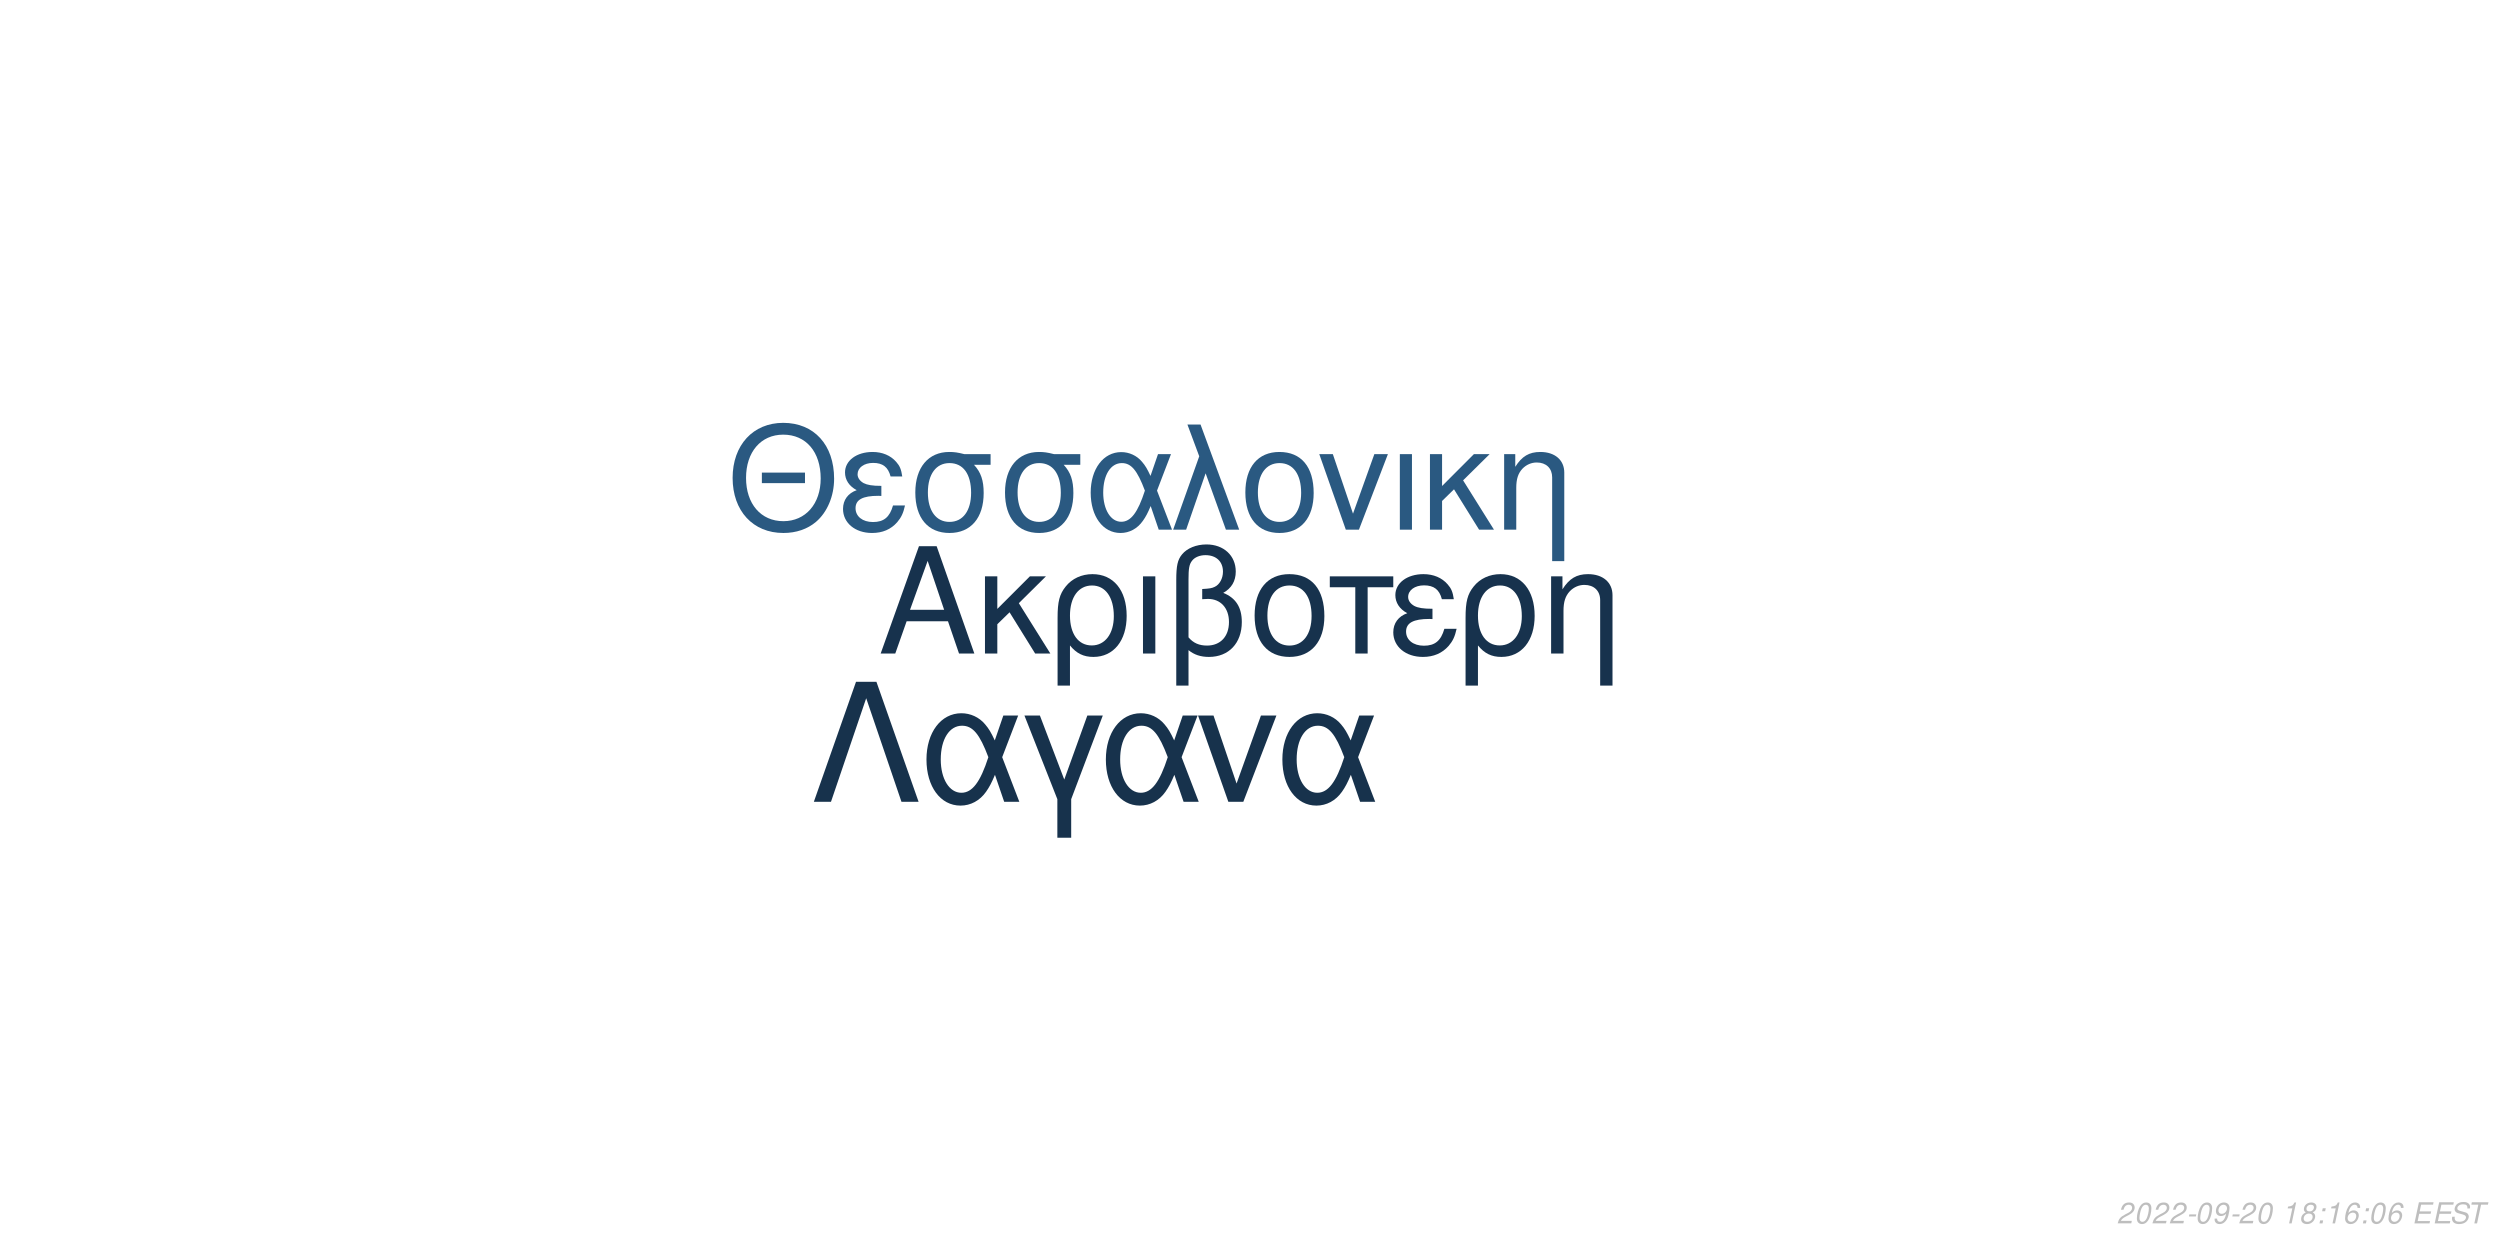
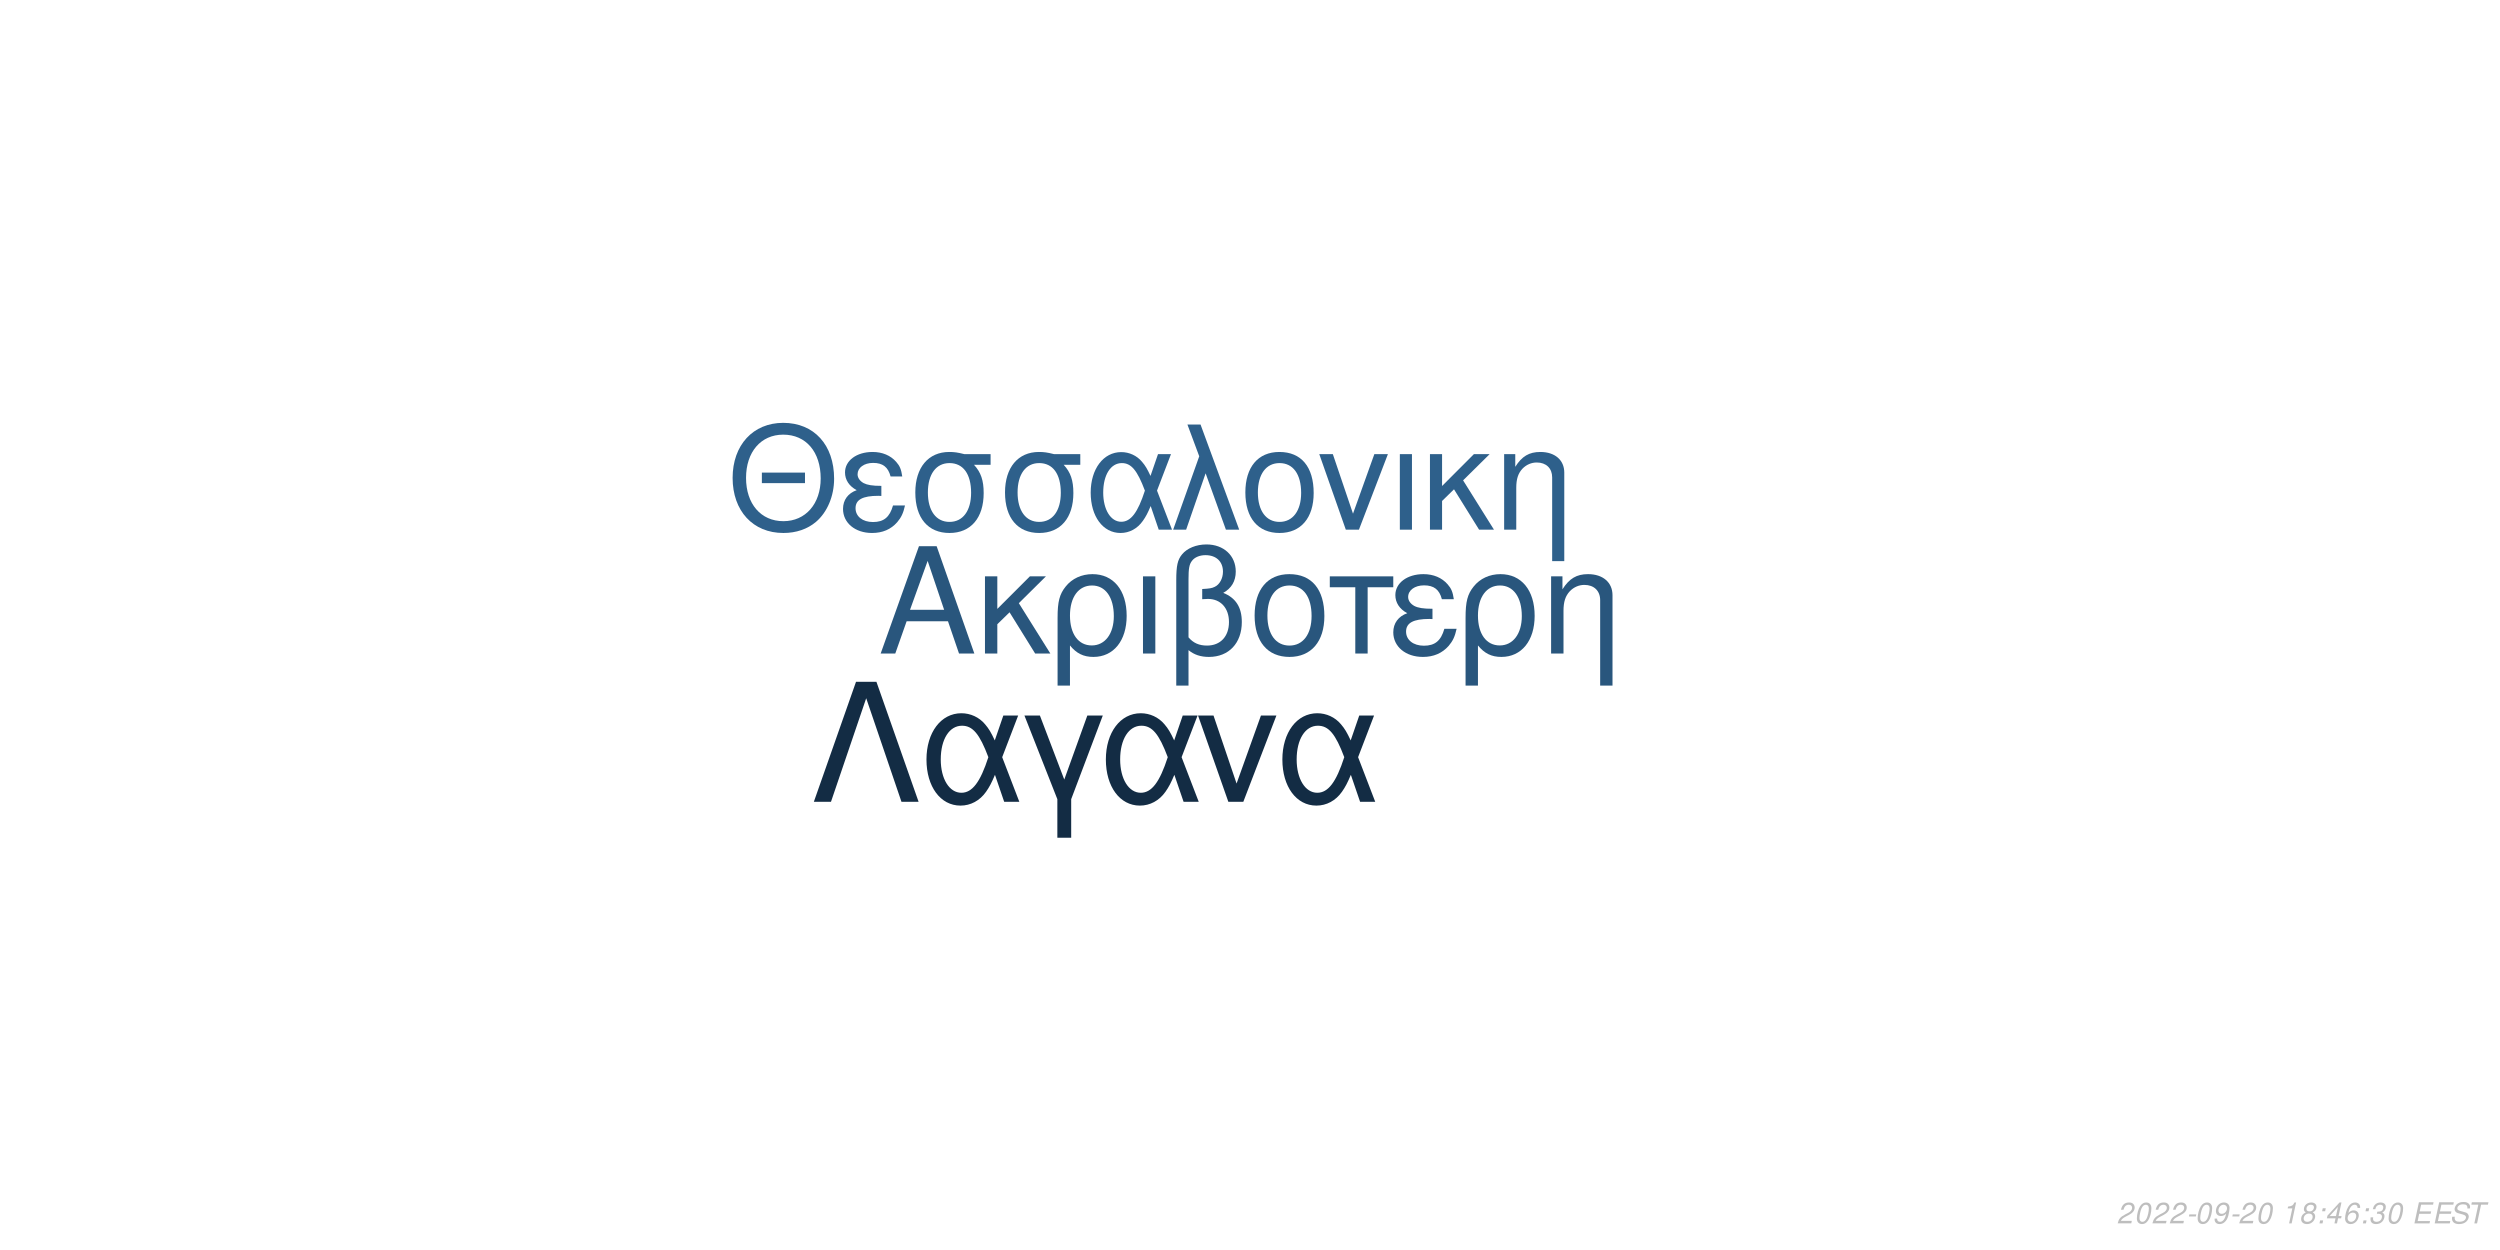
<svg xmlns="http://www.w3.org/2000/svg" xmlns:xlink="http://www.w3.org/1999/xlink" width="864pt" height="432pt" viewBox="0 0 864 432" version="1.1">
  <defs>
    <g>
      <symbol overflow="visible" id="glyph0-0">
        <path style="stroke:none;" d="" />
      </symbol>
      <symbol overflow="visible" id="glyph0-1">
        <path style="stroke:none;" d="M 24.125 -11.141 L 27.938 0 L 33.234 0 L 20.203 -37.094 L 14.094 -37.094 L 0.859 0 L 5.906 0 L 9.828 -11.141 Z M 22.797 -15.109 L 11 -15.109 L 17.094 -32.016 Z M 22.797 -15.109 " />
      </symbol>
      <symbol overflow="visible" id="glyph0-2">
        <path style="stroke:none;" d="M 7.172 -15.422 L 7.172 -26.672 L 2.906 -26.672 L 2.906 0 L 7.172 0 L 7.172 -10.125 L 11.406 -14.25 L 20.25 0 L 25.5 0 L 14.609 -17.406 L 23.969 -26.672 L 18.422 -26.672 Z M 7.172 -15.422 " />
      </symbol>
      <symbol overflow="visible" id="glyph0-3">
        <path style="stroke:none;" d="M 3 11.094 L 7.281 11.094 L 7.281 -2.797 C 9.516 -0.047 11.953 1.172 15.375 1.172 C 22.344 1.172 26.875 -4.422 26.875 -13.031 C 26.875 -21.891 22.297 -27.438 15.062 -27.438 C 11.297 -27.438 7.984 -25.906 5.797 -23.156 C 3.672 -20.516 3 -17.969 3 -12.359 Z M 14.906 -23.516 C 19.547 -23.516 22.438 -19.438 22.438 -12.922 C 22.438 -6.812 19.391 -2.797 14.812 -2.797 C 10.172 -2.797 7.281 -6.766 7.281 -13.125 C 7.281 -19.484 10.234 -23.516 14.906 -23.516 Z M 14.906 -23.516 " />
      </symbol>
      <symbol overflow="visible" id="glyph0-4">
        <path style="stroke:none;" d="M 3.516 0 L 7.781 0 L 7.781 -26.672 L 3.516 -26.672 Z M 3.516 0 " />
      </symbol>
      <symbol overflow="visible" id="glyph0-5">
        <path style="stroke:none;" d="M 4.016 11.094 L 8.25 11.094 L 8.25 -1.172 C 10.172 0.406 12.422 1.172 15.312 1.172 C 22.188 1.172 26.672 -3.609 26.672 -10.891 C 26.672 -15.984 24.578 -19.234 20.25 -20.969 C 23.109 -22.547 24.578 -25.031 24.578 -28.344 C 24.578 -33.844 20.406 -37.703 14.453 -37.703 C 10.938 -37.703 7.734 -36.391 6 -34.25 C 4.484 -32.422 4.016 -30.328 4.016 -25.391 Z M 8.25 -25.656 C 8.25 -29.359 8.5 -30.844 9.469 -32.062 C 10.375 -33.281 12.156 -34 14.094 -34 C 17.812 -34 20.156 -31.812 20.156 -28.297 C 20.156 -25.953 18.984 -23.812 17.297 -23.047 C 16.281 -22.547 15.469 -22.438 12.984 -22.297 L 12.984 -18.781 C 13.734 -18.828 14.344 -18.875 14.969 -18.875 C 19.344 -18.875 22.234 -15.719 22.234 -10.891 C 22.234 -5.906 19.281 -2.75 14.656 -2.75 C 11.953 -2.75 9.922 -3.609 8.25 -5.594 Z M 8.25 -25.656 " />
      </symbol>
      <symbol overflow="visible" id="glyph0-6">
        <path style="stroke:none;" d="M 14.094 -27.438 C 6.562 -27.438 2.094 -22.094 2.094 -13.125 C 2.094 -4.125 6.562 1.172 14.141 1.172 C 21.672 1.172 26.203 -4.172 26.203 -12.922 C 26.203 -22.188 21.828 -27.438 14.094 -27.438 Z M 14.141 -23.516 C 18.938 -23.516 21.781 -19.594 21.781 -12.984 C 21.781 -6.672 18.828 -2.75 14.141 -2.75 C 9.422 -2.75 6.516 -6.672 6.516 -13.125 C 6.516 -19.594 9.422 -23.516 14.141 -23.516 Z M 14.141 -23.516 " />
      </symbol>
      <symbol overflow="visible" id="glyph0-7">
        <path style="stroke:none;" d="M 7.891 0 L 12.156 0 L 12.156 -22.906 L 21.016 -22.906 L 21.016 -26.672 L -0.922 -26.672 L -0.922 -22.906 L 7.891 -22.906 Z M 7.891 0 " />
      </symbol>
      <symbol overflow="visible" id="glyph0-8">
        <path style="stroke:none;" d="M 14.562 -15.469 C 11.344 -15.469 9.562 -15.781 8.297 -16.438 C 6.922 -17.203 6.156 -18.328 6.156 -19.547 C 6.156 -21.891 8.453 -23.562 11.656 -23.562 C 15.062 -23.562 16.953 -22.094 17.812 -18.781 L 21.938 -18.781 C 21.578 -21.266 21.062 -22.5 19.797 -23.922 C 17.812 -26.203 14.906 -27.438 11.453 -27.438 C 5.797 -27.438 1.734 -24.375 1.734 -20.203 C 1.734 -17.609 3.156 -15.375 5.859 -13.938 C 2.797 -12.875 1.016 -10.484 1.016 -7.328 C 1.016 -2.391 5.297 1.172 11.25 1.172 C 14.969 1.172 17.906 -0.109 20.156 -2.641 C 21.578 -4.328 22.297 -5.797 22.906 -8.547 L 18.672 -8.547 C 17.5 -4.422 15.422 -2.703 11.609 -2.703 C 7.938 -2.703 5.438 -4.688 5.438 -7.578 C 5.438 -10.578 7.938 -11.953 13.484 -11.953 C 13.641 -11.953 14.094 -11.953 14.562 -11.906 Z M 14.562 -15.469 " />
      </symbol>
      <symbol overflow="visible" id="glyph0-9">
        <path style="stroke:none;" d="M 3.562 -26.672 L 3.562 0 L 7.844 0 L 7.844 -14.703 C 7.844 -17.906 8.5 -19.891 10.031 -21.531 C 11.406 -22.953 13.188 -23.719 15.062 -23.719 C 18.375 -23.719 20.516 -21.672 20.516 -18.469 L 20.516 11.094 L 24.781 11.094 L 24.781 -20.156 C 24.781 -24.578 21.469 -27.438 16.328 -27.438 C 12.359 -27.438 9.828 -25.906 7.484 -22.188 L 7.484 -26.672 Z M 3.562 -26.672 " />
      </symbol>
      <symbol overflow="visible" id="glyph1-0">
        <path style="stroke:none;" d="" />
      </symbol>
      <symbol overflow="visible" id="glyph1-1">
        <path style="stroke:none;" d="M 26.859 -19.734 L 11.953 -19.734 L 11.953 -16.094 L 26.859 -16.094 Z M 19.328 -36.922 C 8.922 -36.922 1.844 -29.25 1.844 -17.891 C 1.844 -6.484 8.875 1.141 19.391 1.141 C 23.812 1.141 27.703 -0.203 30.641 -2.688 C 34.578 -6.031 36.922 -11.656 36.922 -17.594 C 36.922 -29.297 30 -36.922 19.328 -36.922 Z M 19.328 -32.844 C 27.203 -32.844 32.281 -26.906 32.281 -17.688 C 32.281 -8.922 27.062 -2.938 19.391 -2.938 C 11.609 -2.938 6.484 -8.922 6.484 -17.891 C 6.484 -26.859 11.609 -32.844 19.328 -32.844 Z M 19.328 -32.844 " />
      </symbol>
      <symbol overflow="visible" id="glyph1-2">
        <path style="stroke:none;" d="M 14.25 -15.141 C 11.109 -15.141 9.375 -15.453 8.125 -16.094 C 6.781 -16.844 6.031 -17.938 6.031 -19.141 C 6.031 -21.422 8.266 -23.078 11.406 -23.078 C 14.75 -23.078 16.594 -21.625 17.438 -18.391 L 21.469 -18.391 C 21.125 -20.828 20.625 -22.031 19.391 -23.422 C 17.438 -25.656 14.594 -26.859 11.219 -26.859 C 5.688 -26.859 1.688 -23.875 1.688 -19.781 C 1.688 -17.234 3.094 -15.047 5.734 -13.656 C 2.734 -12.609 1 -10.266 1 -7.172 C 1 -2.344 5.188 1.141 11.016 1.141 C 14.656 1.141 17.547 -0.094 19.734 -2.594 C 21.125 -4.234 21.828 -5.688 22.422 -8.375 L 18.281 -8.375 C 17.141 -4.328 15.094 -2.641 11.359 -2.641 C 7.766 -2.641 5.328 -4.578 5.328 -7.422 C 5.328 -10.359 7.766 -11.703 13.203 -11.703 C 13.359 -11.703 13.797 -11.703 14.25 -11.656 Z M 14.25 -15.141 " />
      </symbol>
      <symbol overflow="visible" id="glyph1-3">
        <path style="stroke:none;" d="M 29 -26.109 L 19.938 -26.109 C 17.594 -26.703 16.438 -26.859 14.703 -26.859 C 7.469 -26.859 2.984 -21.469 2.984 -12.859 C 2.984 -4.031 7.375 1.141 14.797 1.141 C 22.172 1.141 26.609 -4.078 26.609 -12.656 C 26.609 -17.047 25.656 -19.828 23.266 -22.422 L 29 -22.422 Z M 14.797 -23.016 C 19.531 -23.016 22.266 -19.234 22.266 -12.75 C 22.266 -6.531 19.438 -2.688 14.797 -2.688 C 10.172 -2.688 7.328 -6.531 7.328 -12.859 C 7.328 -19.188 10.172 -23.016 14.797 -23.016 Z M 14.797 -23.016 " />
      </symbol>
      <symbol overflow="visible" id="glyph1-4">
        <path style="stroke:none;" d="M 29.344 -26.109 L 24.859 -26.109 L 22.266 -18.578 C 21.125 -21.031 20.484 -22.125 19.328 -23.469 C 17.547 -25.609 14.906 -26.812 12.156 -26.812 C 5.984 -26.812 1.594 -20.984 1.594 -12.812 C 1.594 -4.578 5.828 1.141 11.906 1.141 C 14.953 1.141 17.734 -0.344 19.625 -3.047 C 20.672 -4.531 21.281 -5.688 22.328 -8.172 L 25.109 0 L 29.703 0 L 24.516 -13.5 Z M 20.328 -13.5 C 17.891 -5.922 15.453 -2.734 12.156 -2.734 C 8.516 -2.734 5.922 -6.922 5.922 -12.812 C 5.922 -18.938 8.516 -23.016 12.359 -23.016 C 15.594 -23.016 17.688 -20.531 20.328 -13.5 Z M 20.328 -13.5 " />
      </symbol>
      <symbol overflow="visible" id="glyph1-5">
        <path style="stroke:none;" d="M 1.094 0 L 5.578 0 L 12.312 -19.484 L 19.328 0 L 23.922 0 L 10.562 -36.328 L 6.031 -36.328 L 10.109 -25.359 Z M 1.094 0 " />
      </symbol>
      <symbol overflow="visible" id="glyph1-6">
        <path style="stroke:none;" d="M 13.797 -26.859 C 6.422 -26.859 2.047 -21.625 2.047 -12.859 C 2.047 -4.031 6.422 1.141 13.859 1.141 C 21.234 1.141 25.656 -4.078 25.656 -12.656 C 25.656 -21.719 21.375 -26.859 13.797 -26.859 Z M 13.859 -23.016 C 18.531 -23.016 21.328 -19.188 21.328 -12.703 C 21.328 -6.531 18.438 -2.688 13.859 -2.688 C 9.219 -2.688 6.375 -6.531 6.375 -12.859 C 6.375 -19.188 9.219 -23.016 13.859 -23.016 Z M 13.859 -23.016 " />
      </symbol>
      <symbol overflow="visible" id="glyph1-7">
        <path style="stroke:none;" d="M 14.297 0 L 24.312 -26.109 L 19.625 -26.109 L 12.25 -5.531 L 5.281 -26.109 L 0.594 -26.109 L 9.766 0 Z M 14.297 0 " />
      </symbol>
      <symbol overflow="visible" id="glyph1-8">
        <path style="stroke:none;" d="M 3.438 0 L 7.625 0 L 7.625 -26.109 L 3.438 -26.109 Z M 3.438 0 " />
      </symbol>
      <symbol overflow="visible" id="glyph1-9">
        <path style="stroke:none;" d="M 7.031 -15.094 L 7.031 -26.109 L 2.844 -26.109 L 2.844 0 L 7.031 0 L 7.031 -9.922 L 11.156 -13.953 L 19.828 0 L 24.969 0 L 14.297 -17.047 L 23.469 -26.109 L 18.031 -26.109 Z M 7.031 -15.094 " />
      </symbol>
      <symbol overflow="visible" id="glyph1-10">
        <path style="stroke:none;" d="M 3.484 -26.109 L 3.484 0 L 7.672 0 L 7.672 -14.406 C 7.672 -17.547 8.328 -19.484 9.812 -21.078 C 11.156 -22.469 12.906 -23.219 14.75 -23.219 C 17.984 -23.219 20.078 -21.234 20.078 -18.094 L 20.078 10.859 L 24.266 10.859 L 24.266 -19.734 C 24.266 -24.062 21.031 -26.859 16 -26.859 C 12.109 -26.859 9.609 -25.359 7.328 -21.719 L 7.328 -26.109 Z M 3.484 -26.109 " />
      </symbol>
      <symbol overflow="visible" id="glyph2-0">
        <path style="stroke:none;" d="" />
      </symbol>
      <symbol overflow="visible" id="glyph2-1">
        <path style="stroke:none;" d="M 22.531 -41.484 L 15.484 -41.484 L 0.906 0 L 6.828 0 L 19 -35.797 L 31.188 0 L 37.109 0 Z M 22.531 -41.484 " />
      </symbol>
      <symbol overflow="visible" id="glyph2-2">
        <path style="stroke:none;" d="M 33.516 -29.812 L 28.391 -29.812 L 25.438 -21.219 C 24.125 -24.016 23.391 -25.266 22.078 -26.797 C 20.031 -29.25 17.016 -30.609 13.891 -30.609 C 6.828 -30.609 1.828 -23.953 1.828 -14.625 C 1.828 -5.234 6.656 1.312 13.594 1.312 C 17.078 1.312 20.266 -0.391 22.422 -3.469 C 23.609 -5.172 24.297 -6.484 25.5 -9.328 L 28.688 0 L 33.922 0 L 28 -15.422 Z M 23.219 -15.422 C 20.422 -6.766 17.641 -3.125 13.891 -3.125 C 9.734 -3.125 6.766 -7.906 6.766 -14.625 C 6.766 -21.625 9.734 -26.297 14.109 -26.297 C 17.812 -26.297 20.203 -23.453 23.219 -15.422 Z M 23.219 -15.422 " />
      </symbol>
      <symbol overflow="visible" id="glyph2-3">
        <path style="stroke:none;" d="M 12.062 12.406 L 16.844 12.406 L 16.844 -0.906 L 27.766 -29.812 L 22.422 -29.812 L 14.453 -7.688 L 6.031 -29.812 L 0.688 -29.812 L 12.062 -0.906 Z M 12.062 12.406 " />
      </symbol>
      <symbol overflow="visible" id="glyph2-4">
        <path style="stroke:none;" d="M 16.328 0 L 27.766 -29.812 L 22.422 -29.812 L 14 -6.312 L 6.031 -29.812 L 0.688 -29.812 L 11.156 0 Z M 16.328 0 " />
      </symbol>
      <symbol overflow="visible" id="glyph3-0">
        <path style="stroke:none;" d="" />
      </symbol>
      <symbol overflow="visible" id="glyph3-1">
        <path style="stroke:none;" d="M 5.234 -0.875 L 1.469 -0.875 C 1.641 -1.375 2.203 -1.891 3.109 -2.344 L 4.234 -2.938 C 5.562 -3.625 6.219 -4.469 6.219 -5.484 C 6.219 -5.938 6.062 -6.359 5.797 -6.656 C 5.469 -7.047 4.984 -7.234 4.312 -7.234 C 2.766 -7.234 1.891 -6.453 1.484 -4.734 L 2.375 -4.734 C 2.484 -5.188 2.609 -5.484 2.797 -5.75 C 3.094 -6.203 3.609 -6.453 4.188 -6.453 C 4.891 -6.453 5.344 -6.031 5.344 -5.375 C 5.344 -4.703 4.859 -4.094 4.016 -3.656 L 2.984 -3.125 C 1.234 -2.188 0.797 -1.656 0.344 -0.016 L 5.047 -0.016 Z M 5.234 -0.875 " />
      </symbol>
      <symbol overflow="visible" id="glyph3-2">
        <path style="stroke:none;" d="M 4.203 -7.234 C 3.375 -7.234 2.688 -6.812 2.125 -5.984 C 1.484 -5.047 0.984 -3.188 0.984 -1.734 C 0.984 -1.109 1.172 -0.562 1.484 -0.266 C 1.797 0.047 2.281 0.234 2.766 0.234 C 3.625 0.234 4.281 -0.156 4.859 -1.016 C 5.516 -1.953 6 -3.797 6 -5.266 C 6 -6.5 5.328 -7.234 4.203 -7.234 Z M 4.094 -6.453 C 4.734 -6.453 5.125 -5.984 5.125 -5.156 C 5.125 -4.203 4.781 -2.625 4.406 -1.812 C 3.984 -0.938 3.516 -0.547 2.875 -0.547 C 2.25 -0.547 1.875 -1.031 1.875 -1.828 C 1.875 -2.797 2.203 -4.344 2.594 -5.203 C 2.984 -6.047 3.453 -6.453 4.094 -6.453 Z M 4.094 -6.453 " />
      </symbol>
      <symbol overflow="visible" id="glyph3-3">
        <path style="stroke:none;" d="M 3.516 -3.125 L 1.125 -3.125 L 0.969 -2.406 L 3.359 -2.406 Z M 3.516 -3.125 " />
      </symbol>
      <symbol overflow="visible" id="glyph3-4">
        <path style="stroke:none;" d="M 0.844 -1.656 C 0.844 -1.547 0.844 -1.438 0.844 -1.375 C 0.844 -0.406 1.531 0.234 2.578 0.234 C 3.203 0.234 3.766 0.016 4.297 -0.438 C 4.938 -1 5.312 -1.656 5.594 -2.719 C 5.844 -3.672 6.016 -4.766 6.016 -5.375 C 6.016 -5.844 5.844 -6.328 5.547 -6.656 C 5.203 -7.031 4.703 -7.234 4.062 -7.234 C 2.516 -7.234 1.297 -5.938 1.297 -4.266 C 1.297 -3.203 1.984 -2.547 3.047 -2.547 C 3.484 -2.547 3.953 -2.672 4.281 -2.891 C 4.406 -2.984 4.547 -3.078 4.828 -3.344 C 4.438 -1.484 3.703 -0.547 2.703 -0.547 C 2.109 -0.547 1.719 -0.938 1.719 -1.547 L 1.719 -1.656 Z M 3.953 -6.453 C 4.625 -6.453 5.141 -5.953 5.141 -5.281 C 5.141 -4.188 4.312 -3.312 3.297 -3.312 C 2.594 -3.312 2.172 -3.734 2.172 -4.453 C 2.172 -5.562 2.984 -6.453 3.953 -6.453 Z M 3.953 -6.453 " />
      </symbol>
      <symbol overflow="visible" id="glyph3-5">
        <path style="stroke:none;" d="" />
      </symbol>
      <symbol overflow="visible" id="glyph3-6">
        <path style="stroke:none;" d="M 3.703 -5.188 L 2.594 0 L 3.469 0 L 5.016 -7.234 L 4.438 -7.234 C 3.906 -6.156 3.688 -6.016 2.234 -5.812 L 2.109 -5.188 Z M 3.703 -5.188 " />
      </symbol>
      <symbol overflow="visible" id="glyph3-7">
        <path style="stroke:none;" d="M 4.766 -3.797 C 5.078 -3.969 5.234 -4.078 5.438 -4.234 C 5.812 -4.594 6.062 -5.172 6.062 -5.734 C 6.062 -6.625 5.344 -7.234 4.266 -7.234 C 2.812 -7.234 1.703 -6.219 1.703 -4.875 C 1.703 -4.406 1.875 -4.125 2.359 -3.812 C 1.297 -3.312 0.75 -2.516 0.75 -1.469 C 0.75 -0.438 1.547 0.234 2.812 0.234 C 3.656 0.234 4.359 -0.094 4.938 -0.734 C 5.359 -1.234 5.609 -1.859 5.609 -2.438 C 5.609 -3.047 5.312 -3.516 4.766 -3.797 Z M 4.109 -6.453 C 4.797 -6.453 5.188 -6.125 5.188 -5.578 C 5.188 -5.266 5.062 -4.922 4.859 -4.672 C 4.562 -4.312 4.188 -4.156 3.656 -4.156 C 2.984 -4.156 2.594 -4.453 2.594 -4.984 C 2.594 -5.859 3.203 -6.453 4.109 -6.453 Z M 3.453 -3.406 C 4.234 -3.406 4.734 -2.984 4.734 -2.312 C 4.734 -1.312 3.922 -0.547 2.875 -0.547 C 2.125 -0.547 1.625 -0.969 1.625 -1.625 C 1.625 -2.609 2.438 -3.406 3.453 -3.406 Z M 3.453 -3.406 " />
      </symbol>
      <symbol overflow="visible" id="glyph3-8">
        <path style="stroke:none;" d="M 2.359 -1.031 L 1.312 -1.031 L 1.094 0 L 2.141 0 Z M 3.266 -5.234 L 2.219 -5.234 L 2 -4.203 L 3.047 -4.203 Z M 3.266 -5.234 " />
      </symbol>
      <symbol overflow="visible" id="glyph3-9">
+         <path style="stroke:none;" d="M 3.625 -1.75 L 3.266 0 L 4.141 0 L 4.516 -1.75 L 5.562 -1.75 L 5.734 -2.531 L 4.688 -2.531 L 5.688 -7.234 L 5.016 -7.234 L 0.844 -2.672 L 0.641 -1.75 Z M 3.797 -2.531 L 1.594 -2.531 L 4.469 -5.703 Z M 3.797 -2.531 " />
+       </symbol>
+       <symbol overflow="visible" id="glyph3-10">
        <path style="stroke:none;" d="M 6.125 -5.344 L 6.141 -5.625 C 6.141 -6.609 5.453 -7.234 4.391 -7.234 C 3.438 -7.234 2.641 -6.719 2.016 -5.703 C 1.422 -4.781 0.938 -2.953 0.938 -1.688 C 0.938 -0.516 1.688 0.234 2.859 0.234 C 3.703 0.234 4.438 -0.156 5 -0.875 C 5.406 -1.422 5.672 -2.156 5.672 -2.766 C 5.672 -3.812 4.969 -4.5 3.906 -4.5 C 3.234 -4.5 2.672 -4.234 2.094 -3.625 C 2.406 -5.375 3.234 -6.453 4.25 -6.453 C 4.703 -6.453 5.062 -6.234 5.172 -5.844 C 5.203 -5.719 5.234 -5.578 5.25 -5.344 Z M 3.656 -3.734 C 4.344 -3.734 4.797 -3.281 4.797 -2.625 C 4.797 -1.469 3.984 -0.547 2.984 -0.547 C 2.297 -0.547 1.812 -1.047 1.812 -1.766 C 1.812 -2.859 2.625 -3.734 3.656 -3.734 Z M 3.656 -3.734 " />
      </symbol>
-       <symbol overflow="visible" id="glyph3-10">
+       <symbol overflow="visible" id="glyph3-11">
+         <path style="stroke:none;" d="M 2.922 -3.312 C 3.125 -3.344 3.234 -3.344 3.375 -3.344 C 4.203 -3.344 4.688 -3 4.688 -2.406 C 4.688 -1.312 3.906 -0.547 2.781 -0.547 C 2.047 -0.547 1.594 -0.938 1.594 -1.562 C 1.594 -1.719 1.609 -1.844 1.656 -2.094 L 0.766 -2.094 C 0.734 -1.797 0.719 -1.641 0.719 -1.469 C 0.719 -0.375 1.406 0.234 2.641 0.234 C 3.547 0.234 4.297 -0.078 4.812 -0.656 C 5.266 -1.156 5.562 -1.875 5.562 -2.547 C 5.562 -3.125 5.344 -3.453 4.797 -3.734 C 5.641 -4.234 6.016 -4.844 6.016 -5.734 C 6.016 -6.656 5.312 -7.234 4.203 -7.234 C 3.375 -7.234 2.672 -6.938 2.188 -6.375 C 1.891 -6.031 1.703 -5.641 1.516 -4.906 L 2.391 -4.906 C 2.5 -5.359 2.594 -5.594 2.734 -5.812 C 3.047 -6.234 3.516 -6.453 4.078 -6.453 C 4.734 -6.453 5.141 -6.125 5.141 -5.578 C 5.141 -5.188 5.016 -4.797 4.797 -4.547 C 4.516 -4.234 4 -4.062 3.266 -4.062 L 3.078 -4.062 Z M 2.922 -3.312 " />
+       </symbol>
+       <symbol overflow="visible" id="glyph3-12">
        <path style="stroke:none;" d="M 2.547 -3.312 L 6.5 -3.312 L 6.688 -4.141 L 2.719 -4.141 L 3.219 -6.469 L 7.344 -6.469 L 7.516 -7.297 L 2.453 -7.297 L 0.906 0 L 6.125 0 L 6.297 -0.812 L 2.016 -0.812 Z M 2.547 -3.312 " />
      </symbol>
-       <symbol overflow="visible" id="glyph3-11">
+       <symbol overflow="visible" id="glyph3-13">
        <path style="stroke:none;" d="M 7.062 -5.156 C 7.125 -5.438 7.141 -5.562 7.141 -5.703 C 7.141 -6.156 6.938 -6.594 6.594 -6.891 C 6.188 -7.25 5.656 -7.406 4.875 -7.406 C 3.844 -7.406 3.047 -7.125 2.5 -6.562 C 2.094 -6.141 1.781 -5.438 1.781 -4.922 C 1.781 -4.297 2.219 -3.766 2.891 -3.562 L 4.594 -3.094 C 5.406 -2.859 5.734 -2.578 5.734 -2.094 C 5.734 -1.781 5.547 -1.406 5.266 -1.141 C 4.844 -0.766 4.266 -0.578 3.453 -0.578 C 2.328 -0.578 1.812 -0.984 1.812 -1.906 C 1.812 -2.047 1.812 -2.125 1.844 -2.312 L 0.984 -2.312 C 0.906 -2.062 0.891 -1.906 0.891 -1.688 C 0.891 -0.484 1.797 0.234 3.297 0.234 C 4.359 0.234 5.234 -0.062 5.812 -0.609 C 6.344 -1.078 6.688 -1.797 6.688 -2.375 C 6.688 -2.641 6.609 -2.906 6.453 -3.156 C 6.234 -3.5 5.938 -3.703 5.469 -3.828 L 3.75 -4.312 C 2.984 -4.547 2.734 -4.734 2.734 -5.188 C 2.734 -5.547 2.875 -5.844 3.188 -6.109 C 3.547 -6.438 4.031 -6.594 4.703 -6.594 C 5.266 -6.594 5.688 -6.484 5.906 -6.297 C 6.094 -6.125 6.219 -5.797 6.219 -5.516 C 6.219 -5.422 6.203 -5.344 6.188 -5.156 Z M 7.062 -5.156 " />
      </symbol>
-       <symbol overflow="visible" id="glyph3-12">
+       <symbol overflow="visible" id="glyph3-14">
        <path style="stroke:none;" d="M 4.938 -6.469 L 7.312 -6.469 L 7.484 -7.297 L 1.75 -7.297 L 1.578 -6.469 L 3.984 -6.469 L 2.609 0 L 3.547 0 Z M 4.938 -6.469 " />
      </symbol>
    </g>
  </defs>
  <g id="surface1">
    <rect x="0" y="0" width="864" height="432" style="fill:rgb(100%,100%,100%);fill-opacity:1;stroke:none;" />
-     <g style="fill:rgb(9.02%,19.608%,30.196%);fill-opacity:1;">
+     <g style="fill:rgb(16.078%,33.725%,49.02%);fill-opacity:1;">
      <use xlink:href="#glyph0-1" x="303.5" y="225.861" />
      <use xlink:href="#glyph0-2" x="337.5" y="225.861" />
      <use xlink:href="#glyph0-3" x="362.5" y="225.861" />
      <use xlink:href="#glyph0-4" x="391.5" y="225.861" />
      <use xlink:href="#glyph0-5" x="402.5" y="225.861" />
      <use xlink:href="#glyph0-6" x="431.5" y="225.861" />
      <use xlink:href="#glyph0-7" x="460.5" y="225.861" />
      <use xlink:href="#glyph0-8" x="480.5" y="225.861" />
      <use xlink:href="#glyph0-3" x="503.5" y="225.861" />
      <use xlink:href="#glyph0-9" x="532.5" y="225.861" />
    </g>
-     <g style="fill:rgb(16.471%,34.902%,50.588%);fill-opacity:1;">
+     <g style="fill:rgb(18.039%,37.647%,54.51%);fill-opacity:1;">
      <use xlink:href="#glyph1-1" x="251.348" y="183.058" />
      <use xlink:href="#glyph1-2" x="290.348" y="183.058" />
      <use xlink:href="#glyph1-3" x="313.348" y="183.058" />
      <use xlink:href="#glyph1-3" x="344.348" y="183.058" />
      <use xlink:href="#glyph1-4" x="375.348" y="183.058" />
      <use xlink:href="#glyph1-5" x="404.348" y="183.058" />
      <use xlink:href="#glyph1-6" x="428.348" y="183.058" />
      <use xlink:href="#glyph1-7" x="455.348" y="183.058" />
      <use xlink:href="#glyph1-8" x="480.348" y="183.058" />
      <use xlink:href="#glyph1-9" x="491.348" y="183.058" />
      <use xlink:href="#glyph1-10" x="516.348" y="183.058" />
    </g>
-     <g style="fill:rgb(9.02%,19.608%,29.804%);fill-opacity:1;">
+     <g style="fill:rgb(7.451%,17.255%,26.667%);fill-opacity:1;">
      <use xlink:href="#glyph2-1" x="280.359" y="277.105" />
      <use xlink:href="#glyph2-2" x="318.359" y="277.105" />
      <use xlink:href="#glyph2-3" x="353.359" y="277.105" />
      <use xlink:href="#glyph2-2" x="380.359" y="277.105" />
      <use xlink:href="#glyph2-4" x="413.359" y="277.105" />
      <use xlink:href="#glyph2-2" x="441.359" y="277.105" />
    </g>
    <g style="fill:rgb(74.51%,74.51%,74.51%);fill-opacity:1;">
      <use xlink:href="#glyph3-1" x="731.52" y="422.81" />
      <use xlink:href="#glyph3-2" x="737.52" y="422.81" />
      <use xlink:href="#glyph3-1" x="743.52" y="422.81" />
      <use xlink:href="#glyph3-1" x="749.52" y="422.81" />
      <use xlink:href="#glyph3-3" x="755.52" y="422.81" />
      <use xlink:href="#glyph3-2" x="758.52" y="422.81" />
      <use xlink:href="#glyph3-4" x="764.52" y="422.81" />
      <use xlink:href="#glyph3-3" x="770.52" y="422.81" />
      <use xlink:href="#glyph3-1" x="773.52" y="422.81" />
      <use xlink:href="#glyph3-2" x="779.52" y="422.81" />
      <use xlink:href="#glyph3-5" x="785.52" y="422.81" />
      <use xlink:href="#glyph3-6" x="788.52" y="422.81" />
      <use xlink:href="#glyph3-7" x="794.52" y="422.81" />
      <use xlink:href="#glyph3-8" x="800.52" y="422.81" />
-       <use xlink:href="#glyph3-6" x="803.52" y="422.81" />
-       <use xlink:href="#glyph3-9" x="809.52" y="422.81" />
+       <use xlink:href="#glyph3-9" x="803.52" y="422.81" />
+       <use xlink:href="#glyph3-10" x="809.52" y="422.81" />
      <use xlink:href="#glyph3-8" x="815.52" y="422.81" />
-       <use xlink:href="#glyph3-2" x="818.52" y="422.81" />
-       <use xlink:href="#glyph3-9" x="824.52" y="422.81" />
+       <use xlink:href="#glyph3-11" x="818.52" y="422.81" />
+       <use xlink:href="#glyph3-2" x="824.52" y="422.81" />
      <use xlink:href="#glyph3-5" x="830.52" y="422.81" />
-       <use xlink:href="#glyph3-10" x="833.52" y="422.81" />
-       <use xlink:href="#glyph3-10" x="840.52" y="422.81" />
-       <use xlink:href="#glyph3-11" x="846.52" y="422.81" />
-       <use xlink:href="#glyph3-12" x="852.52" y="422.81" />
+       <use xlink:href="#glyph3-12" x="833.52" y="422.81" />
+       <use xlink:href="#glyph3-12" x="840.52" y="422.81" />
+       <use xlink:href="#glyph3-13" x="846.52" y="422.81" />
+       <use xlink:href="#glyph3-14" x="852.52" y="422.81" />
    </g>
  </g>
</svg>
